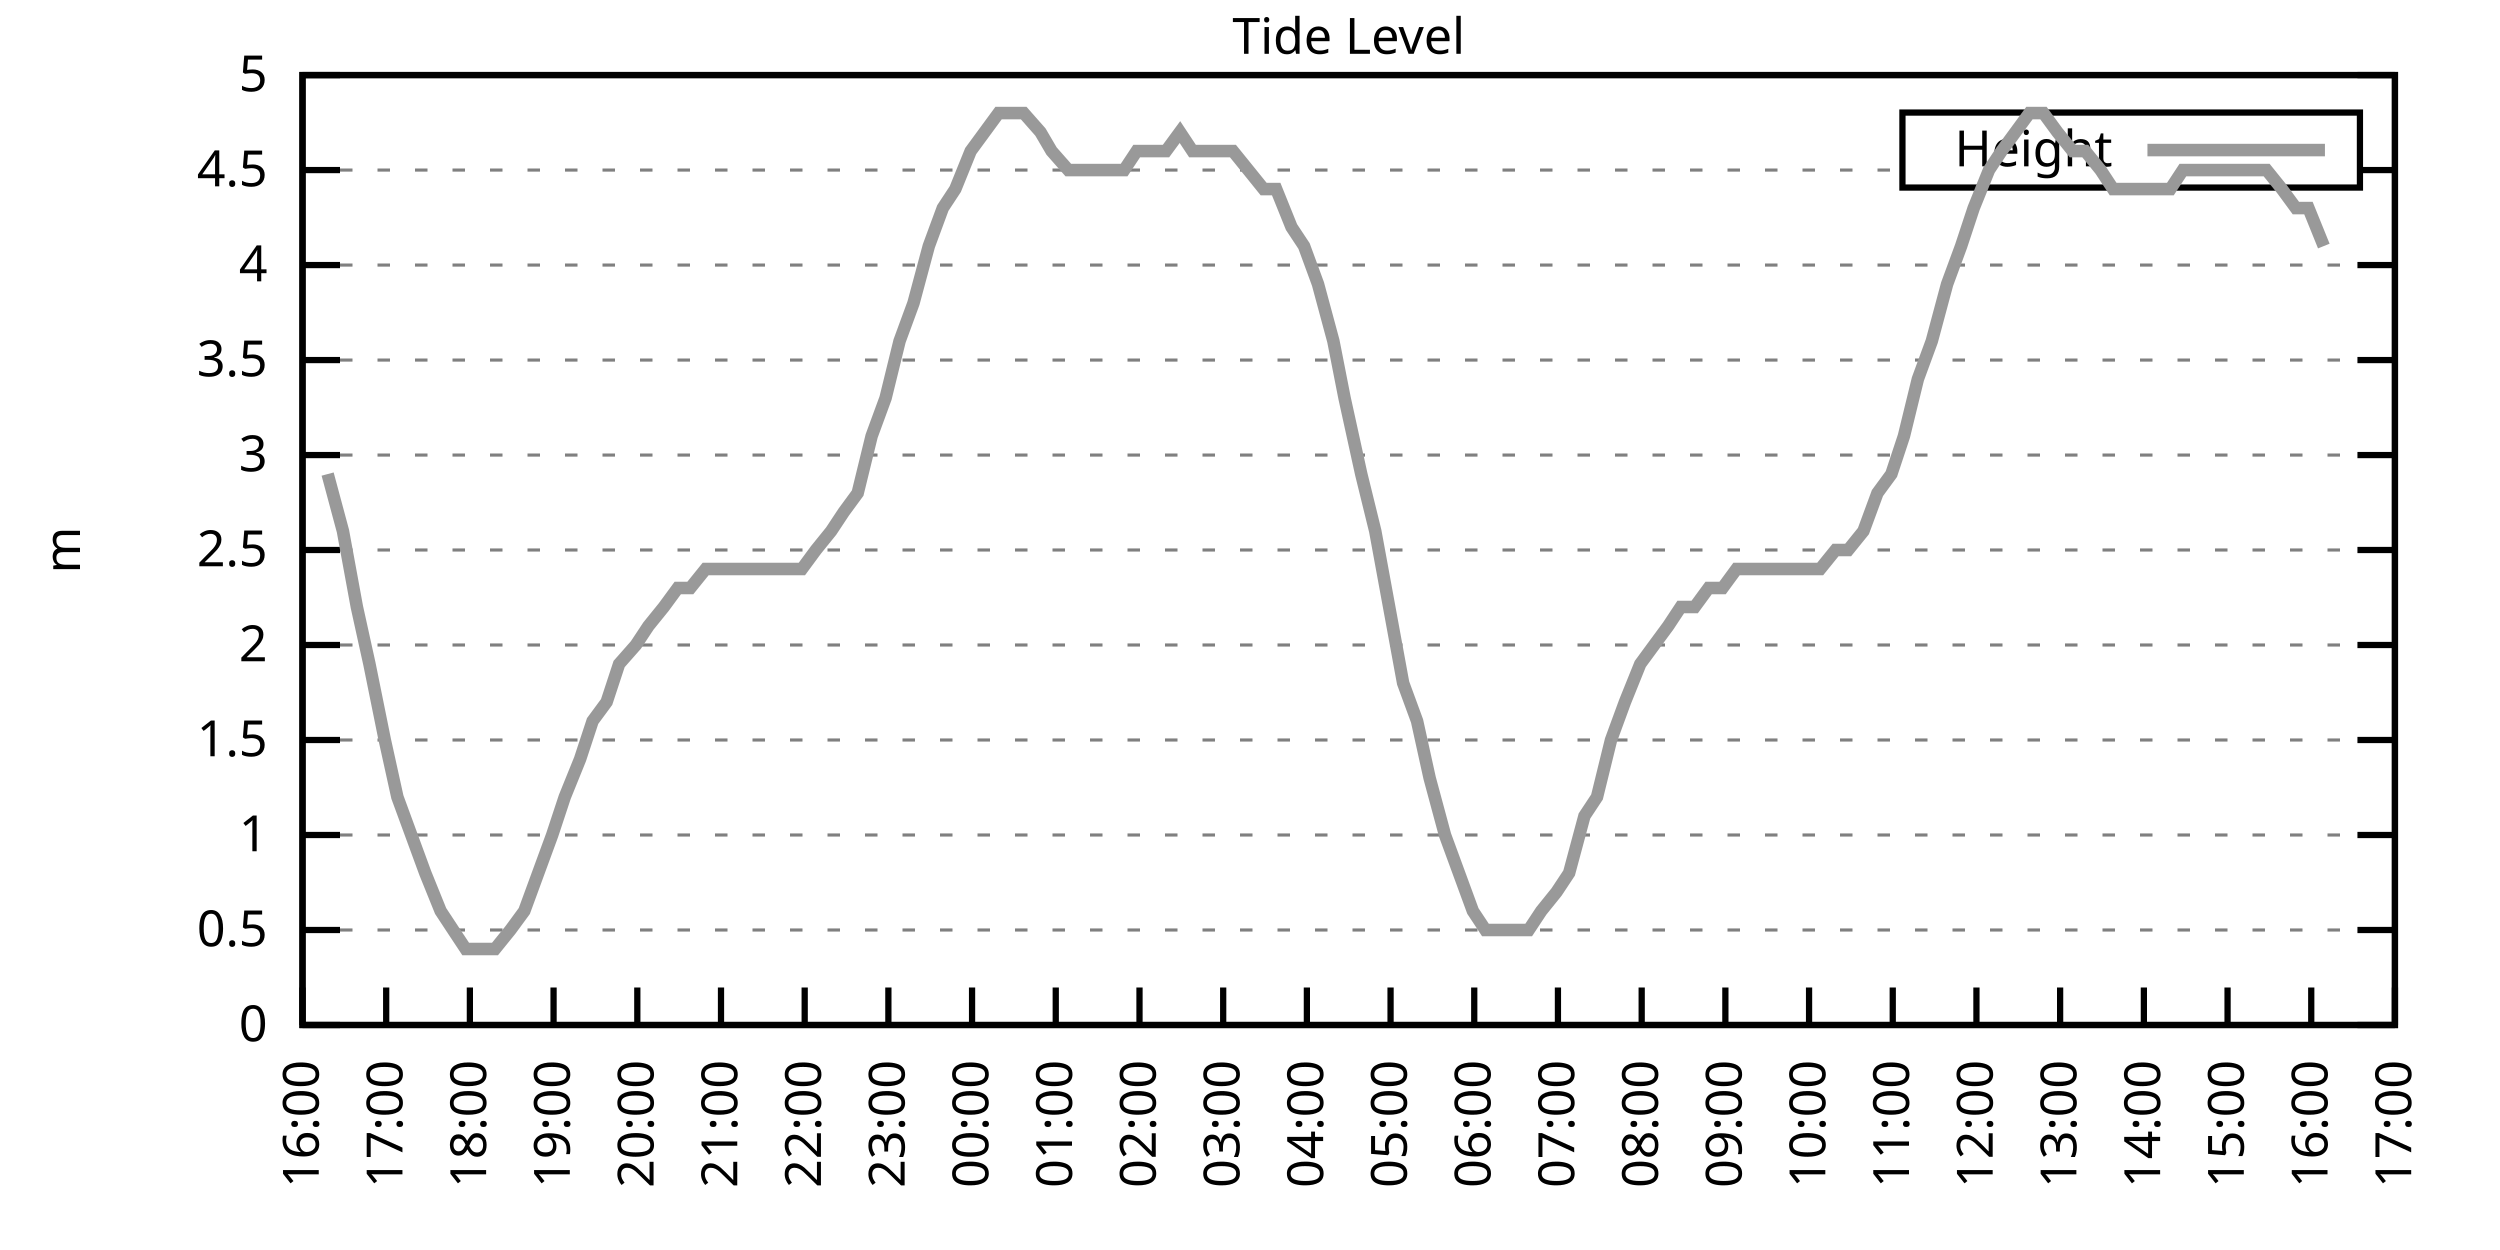
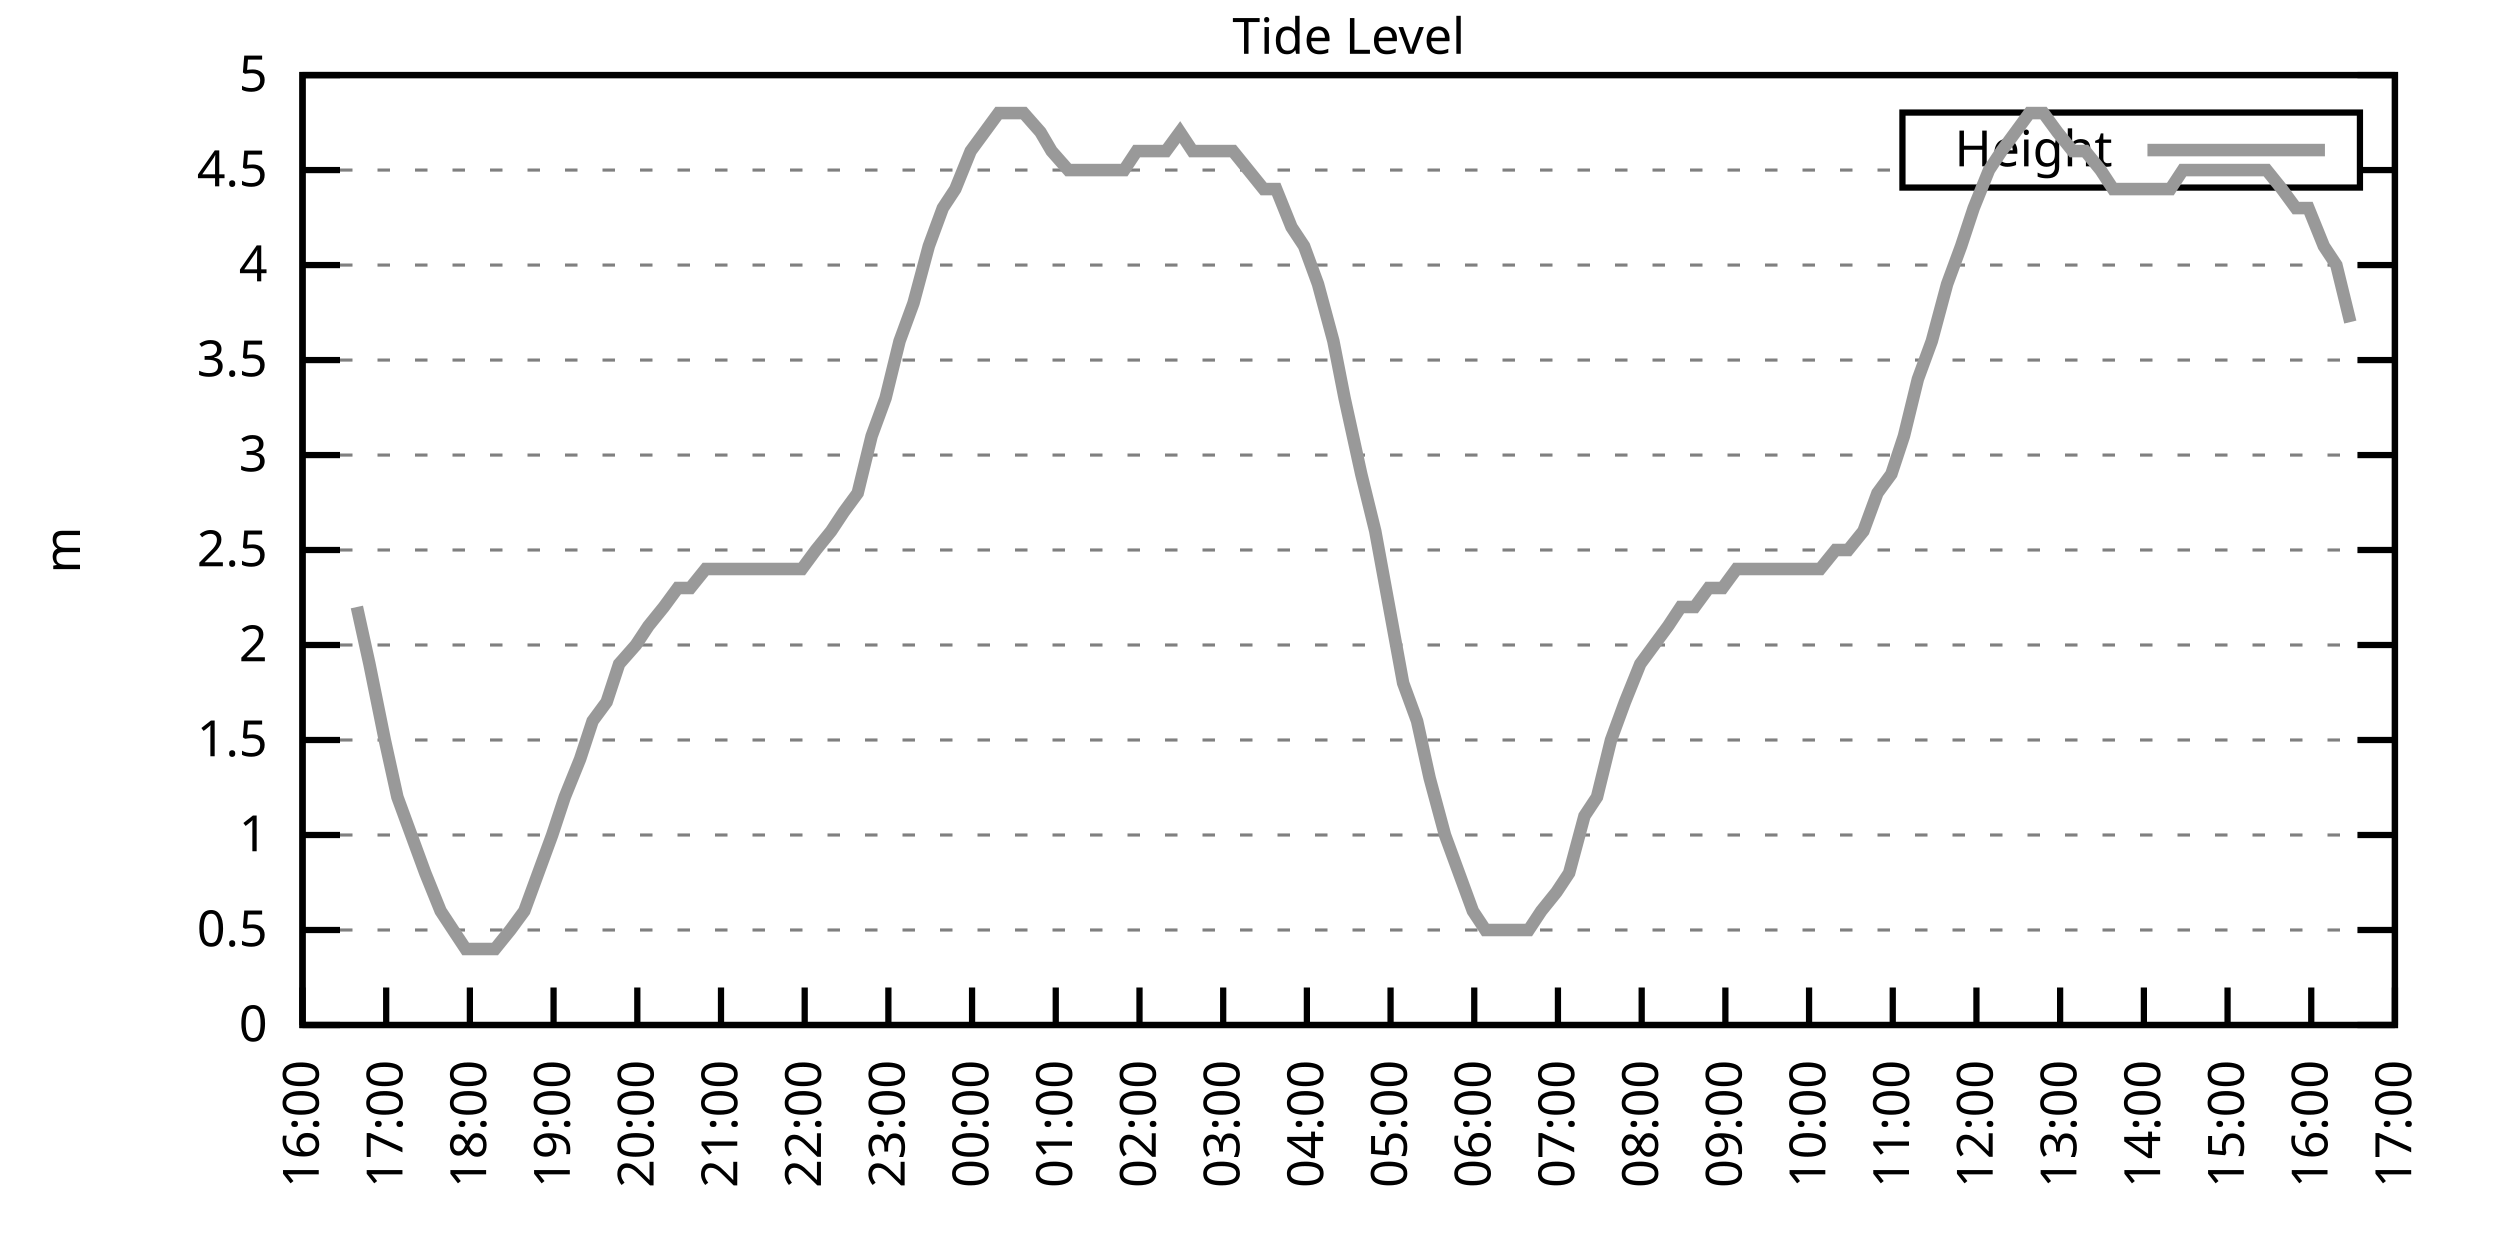
<svg xmlns="http://www.w3.org/2000/svg" xmlns:xlink="http://www.w3.org/1999/xlink" width="400" height="200" viewBox="0 0 400 200">
  <g id="gnuplot_canvas">
    <rect x="0" y="0" width="400" height="200" fill="none" />
    <defs>
      <circle id="gpDot" r="0.5" stroke-width="0.5" stroke="currentColor" />
      <path id="gpPt0" stroke-width="0.333" stroke="currentColor" d="M-1,0 h2 M0,-1 v2" />
      <path id="gpPt1" stroke-width="0.333" stroke="currentColor" d="M-1,-1 L1,1 M1,-1 L-1,1" />
      <path id="gpPt2" stroke-width="0.333" stroke="currentColor" d="M-1,0 L1,0 M0,-1 L0,1 M-1,-1 L1,1 M-1,1 L1,-1" />
      <rect id="gpPt3" stroke-width="0.333" stroke="currentColor" x="-1" y="-1" width="2" height="2" />
      <rect id="gpPt4" stroke-width="0.333" stroke="currentColor" fill="currentColor" x="-1" y="-1" width="2" height="2" />
      <circle id="gpPt5" stroke-width="0.333" stroke="currentColor" cx="0" cy="0" r="1" />
      <use xlink:href="#gpPt5" id="gpPt6" fill="currentColor" stroke="none" />
      <path id="gpPt7" stroke-width="0.333" stroke="currentColor" d="M0,-1.33 L-1.33,0.67 L1.33,0.67 z" />
      <use xlink:href="#gpPt7" id="gpPt8" fill="currentColor" stroke="none" />
      <use xlink:href="#gpPt7" id="gpPt9" stroke="currentColor" transform="rotate(180)" />
      <use xlink:href="#gpPt9" id="gpPt10" fill="currentColor" stroke="none" />
      <use xlink:href="#gpPt3" id="gpPt11" stroke="currentColor" transform="rotate(45)" />
      <use xlink:href="#gpPt11" id="gpPt12" fill="currentColor" stroke="none" />
      <path id="gpPt13" stroke-width="0.333" stroke="currentColor" d="M0,1.330 L1.265,0.411 L0.782,-1.067 L-0.782,-1.076 L-1.265,0.411 z" />
      <use xlink:href="#gpPt13" id="gpPt14" fill="currentColor" stroke="none" />
      <filter id="textbox" filterUnits="objectBoundingBox" x="0" y="0" height="1" width="1">
        <feFlood flood-color="white" flood-opacity="1" result="bgnd" />
        <feComposite in="SourceGraphic" in2="bgnd" operator="atop" />
      </filter>
      <filter id="greybox" filterUnits="objectBoundingBox" x="0" y="0" height="1" width="1">
        <feFlood flood-color="lightgrey" flood-opacity="1" result="grey" />
        <feComposite in="SourceGraphic" in2="grey" operator="atop" />
      </filter>
    </defs>
    <g fill="none" color="white" stroke="currentColor" stroke-width="1.00" stroke-linecap="butt" stroke-linejoin="miter">
</g>
    <g fill="none" color="black" stroke="currentColor" stroke-width="1.00" stroke-linecap="butt" stroke-linejoin="miter">
      <g stroke="none" shape-rendering="crispEdges">
        <polygon fill="rgb(255, 255, 255)" points="48.40,164.00 383.18,164.00 383.18,12.02 48.40,12.02 " />
      </g>
    </g>
    <g fill="none" color="black" stroke="currentColor" stroke-width="1.00" stroke-linecap="butt" stroke-linejoin="miter">
</g>
    <g fill="none" color="black" stroke="black" stroke-width="0.50" stroke-linecap="butt" stroke-linejoin="miter">
</g>
    <g fill="none" color="gray" stroke="currentColor" stroke-width="0.50" stroke-linecap="butt" stroke-linejoin="miter">
      <path stroke="gray" stroke-dasharray="2,4" class="gridline" d="M48.40,164.00 L383.19,164.00  " />
    </g>
    <g fill="none" color="gray" stroke="gray" stroke-width="1.00" stroke-linecap="butt" stroke-linejoin="miter">
</g>
    <g fill="none" color="black" stroke="currentColor" stroke-width="1.00" stroke-linecap="butt" stroke-linejoin="miter">
      <path stroke="black" d="M48.40,164.00 L54.40,164.00 M383.19,164.00 L377.19,164.00  " />
      <g transform="translate(42.80,166.60)" stroke="none" fill="black" font-family="Sans" font-size="8.00" text-anchor="end">
        <text>
          <tspan font-family="Sans"> 0</tspan>
        </text>
      </g>
    </g>
    <g fill="none" color="black" stroke="currentColor" stroke-width="1.00" stroke-linecap="butt" stroke-linejoin="miter">
</g>
    <g fill="none" color="black" stroke="black" stroke-width="0.50" stroke-linecap="butt" stroke-linejoin="miter">
</g>
    <g fill="none" color="gray" stroke="currentColor" stroke-width="0.50" stroke-linecap="butt" stroke-linejoin="miter">
      <path stroke="gray" stroke-dasharray="2,4" class="gridline" d="M48.40,148.80 L383.19,148.80  " />
    </g>
    <g fill="none" color="gray" stroke="gray" stroke-width="1.00" stroke-linecap="butt" stroke-linejoin="miter">
</g>
    <g fill="none" color="black" stroke="currentColor" stroke-width="1.00" stroke-linecap="butt" stroke-linejoin="miter">
      <path stroke="black" d="M48.40,148.80 L54.40,148.80 M383.19,148.80 L377.19,148.80  " />
      <g transform="translate(42.80,151.40)" stroke="none" fill="black" font-family="Sans" font-size="8.00" text-anchor="end">
        <text>
          <tspan font-family="Sans"> 0.5</tspan>
        </text>
      </g>
    </g>
    <g fill="none" color="black" stroke="currentColor" stroke-width="1.00" stroke-linecap="butt" stroke-linejoin="miter">
</g>
    <g fill="none" color="black" stroke="black" stroke-width="0.50" stroke-linecap="butt" stroke-linejoin="miter">
</g>
    <g fill="none" color="gray" stroke="currentColor" stroke-width="0.50" stroke-linecap="butt" stroke-linejoin="miter">
      <path stroke="gray" stroke-dasharray="2,4" class="gridline" d="M48.40,133.60 L383.19,133.60  " />
    </g>
    <g fill="none" color="gray" stroke="gray" stroke-width="1.00" stroke-linecap="butt" stroke-linejoin="miter">
</g>
    <g fill="none" color="black" stroke="currentColor" stroke-width="1.00" stroke-linecap="butt" stroke-linejoin="miter">
      <path stroke="black" d="M48.40,133.60 L54.40,133.60 M383.19,133.60 L377.19,133.60  " />
      <g transform="translate(42.80,136.20)" stroke="none" fill="black" font-family="Sans" font-size="8.00" text-anchor="end">
        <text>
          <tspan font-family="Sans"> 1</tspan>
        </text>
      </g>
    </g>
    <g fill="none" color="black" stroke="currentColor" stroke-width="1.00" stroke-linecap="butt" stroke-linejoin="miter">
</g>
    <g fill="none" color="black" stroke="black" stroke-width="0.50" stroke-linecap="butt" stroke-linejoin="miter">
</g>
    <g fill="none" color="gray" stroke="currentColor" stroke-width="0.50" stroke-linecap="butt" stroke-linejoin="miter">
      <path stroke="gray" stroke-dasharray="2,4" class="gridline" d="M48.40,118.40 L383.19,118.40  " />
    </g>
    <g fill="none" color="gray" stroke="gray" stroke-width="1.00" stroke-linecap="butt" stroke-linejoin="miter">
</g>
    <g fill="none" color="black" stroke="currentColor" stroke-width="1.00" stroke-linecap="butt" stroke-linejoin="miter">
      <path stroke="black" d="M48.40,118.40 L54.40,118.40 M383.19,118.40 L377.19,118.40  " />
      <g transform="translate(42.80,121.00)" stroke="none" fill="black" font-family="Sans" font-size="8.00" text-anchor="end">
        <text>
          <tspan font-family="Sans"> 1.5</tspan>
        </text>
      </g>
    </g>
    <g fill="none" color="black" stroke="currentColor" stroke-width="1.00" stroke-linecap="butt" stroke-linejoin="miter">
</g>
    <g fill="none" color="black" stroke="black" stroke-width="0.50" stroke-linecap="butt" stroke-linejoin="miter">
</g>
    <g fill="none" color="gray" stroke="currentColor" stroke-width="0.50" stroke-linecap="butt" stroke-linejoin="miter">
      <path stroke="gray" stroke-dasharray="2,4" class="gridline" d="M48.40,103.20 L383.19,103.20  " />
    </g>
    <g fill="none" color="gray" stroke="gray" stroke-width="1.00" stroke-linecap="butt" stroke-linejoin="miter">
</g>
    <g fill="none" color="black" stroke="currentColor" stroke-width="1.00" stroke-linecap="butt" stroke-linejoin="miter">
      <path stroke="black" d="M48.40,103.20 L54.40,103.20 M383.19,103.20 L377.19,103.20  " />
      <g transform="translate(42.80,105.80)" stroke="none" fill="black" font-family="Sans" font-size="8.00" text-anchor="end">
        <text>
          <tspan font-family="Sans"> 2</tspan>
        </text>
      </g>
    </g>
    <g fill="none" color="black" stroke="currentColor" stroke-width="1.00" stroke-linecap="butt" stroke-linejoin="miter">
</g>
    <g fill="none" color="black" stroke="black" stroke-width="0.50" stroke-linecap="butt" stroke-linejoin="miter">
</g>
    <g fill="none" color="gray" stroke="currentColor" stroke-width="0.50" stroke-linecap="butt" stroke-linejoin="miter">
      <path stroke="gray" stroke-dasharray="2,4" class="gridline" d="M48.40,88.00 L383.19,88.00  " />
    </g>
    <g fill="none" color="gray" stroke="gray" stroke-width="1.00" stroke-linecap="butt" stroke-linejoin="miter">
</g>
    <g fill="none" color="black" stroke="currentColor" stroke-width="1.00" stroke-linecap="butt" stroke-linejoin="miter">
      <path stroke="black" d="M48.40,88.00 L54.40,88.00 M383.19,88.00 L377.19,88.00  " />
      <g transform="translate(42.80,90.60)" stroke="none" fill="black" font-family="Sans" font-size="8.00" text-anchor="end">
        <text>
          <tspan font-family="Sans"> 2.5</tspan>
        </text>
      </g>
    </g>
    <g fill="none" color="black" stroke="currentColor" stroke-width="1.00" stroke-linecap="butt" stroke-linejoin="miter">
</g>
    <g fill="none" color="black" stroke="black" stroke-width="0.50" stroke-linecap="butt" stroke-linejoin="miter">
</g>
    <g fill="none" color="gray" stroke="currentColor" stroke-width="0.50" stroke-linecap="butt" stroke-linejoin="miter">
      <path stroke="gray" stroke-dasharray="2,4" class="gridline" d="M48.40,72.81 L383.19,72.81  " />
    </g>
    <g fill="none" color="gray" stroke="gray" stroke-width="1.00" stroke-linecap="butt" stroke-linejoin="miter">
</g>
    <g fill="none" color="black" stroke="currentColor" stroke-width="1.00" stroke-linecap="butt" stroke-linejoin="miter">
      <path stroke="black" d="M48.40,72.81 L54.40,72.81 M383.19,72.81 L377.19,72.81  " />
      <g transform="translate(42.80,75.41)" stroke="none" fill="black" font-family="Sans" font-size="8.00" text-anchor="end">
        <text>
          <tspan font-family="Sans"> 3</tspan>
        </text>
      </g>
    </g>
    <g fill="none" color="black" stroke="currentColor" stroke-width="1.00" stroke-linecap="butt" stroke-linejoin="miter">
</g>
    <g fill="none" color="black" stroke="black" stroke-width="0.50" stroke-linecap="butt" stroke-linejoin="miter">
</g>
    <g fill="none" color="gray" stroke="currentColor" stroke-width="0.50" stroke-linecap="butt" stroke-linejoin="miter">
      <path stroke="gray" stroke-dasharray="2,4" class="gridline" d="M48.40,57.61 L383.19,57.61  " />
    </g>
    <g fill="none" color="gray" stroke="gray" stroke-width="1.00" stroke-linecap="butt" stroke-linejoin="miter">
</g>
    <g fill="none" color="black" stroke="currentColor" stroke-width="1.00" stroke-linecap="butt" stroke-linejoin="miter">
      <path stroke="black" d="M48.40,57.61 L54.40,57.61 M383.19,57.61 L377.19,57.61  " />
      <g transform="translate(42.80,60.21)" stroke="none" fill="black" font-family="Sans" font-size="8.00" text-anchor="end">
        <text>
          <tspan font-family="Sans"> 3.5</tspan>
        </text>
      </g>
    </g>
    <g fill="none" color="black" stroke="currentColor" stroke-width="1.00" stroke-linecap="butt" stroke-linejoin="miter">
</g>
    <g fill="none" color="black" stroke="black" stroke-width="0.50" stroke-linecap="butt" stroke-linejoin="miter">
</g>
    <g fill="none" color="gray" stroke="currentColor" stroke-width="0.50" stroke-linecap="butt" stroke-linejoin="miter">
      <path stroke="gray" stroke-dasharray="2,4" class="gridline" d="M48.40,42.41 L383.19,42.41  " />
    </g>
    <g fill="none" color="gray" stroke="gray" stroke-width="1.00" stroke-linecap="butt" stroke-linejoin="miter">
</g>
    <g fill="none" color="black" stroke="currentColor" stroke-width="1.00" stroke-linecap="butt" stroke-linejoin="miter">
      <path stroke="black" d="M48.40,42.41 L54.40,42.41 M383.19,42.41 L377.19,42.41  " />
      <g transform="translate(42.80,45.01)" stroke="none" fill="black" font-family="Sans" font-size="8.00" text-anchor="end">
        <text>
          <tspan font-family="Sans"> 4</tspan>
        </text>
      </g>
    </g>
    <g fill="none" color="black" stroke="currentColor" stroke-width="1.00" stroke-linecap="butt" stroke-linejoin="miter">
</g>
    <g fill="none" color="black" stroke="black" stroke-width="0.50" stroke-linecap="butt" stroke-linejoin="miter">
</g>
    <g fill="none" color="gray" stroke="currentColor" stroke-width="0.50" stroke-linecap="butt" stroke-linejoin="miter">
      <path stroke="gray" stroke-dasharray="2,4" class="gridline" d="M48.40,27.21 L304.39,27.21 M377.59,27.21 L383.19,27.21  " />
    </g>
    <g fill="none" color="gray" stroke="gray" stroke-width="1.00" stroke-linecap="butt" stroke-linejoin="miter">
</g>
    <g fill="none" color="black" stroke="currentColor" stroke-width="1.00" stroke-linecap="butt" stroke-linejoin="miter">
      <path stroke="black" d="M48.40,27.21 L54.40,27.21 M383.19,27.21 L377.19,27.21  " />
      <g transform="translate(42.80,29.81)" stroke="none" fill="black" font-family="Sans" font-size="8.00" text-anchor="end">
        <text>
          <tspan font-family="Sans"> 4.5</tspan>
        </text>
      </g>
    </g>
    <g fill="none" color="black" stroke="currentColor" stroke-width="1.00" stroke-linecap="butt" stroke-linejoin="miter">
</g>
    <g fill="none" color="black" stroke="black" stroke-width="0.50" stroke-linecap="butt" stroke-linejoin="miter">
</g>
    <g fill="none" color="gray" stroke="currentColor" stroke-width="0.50" stroke-linecap="butt" stroke-linejoin="miter">
      <path stroke="gray" stroke-dasharray="2,4" class="gridline" d="M48.40,12.01 L383.19,12.01  " />
    </g>
    <g fill="none" color="gray" stroke="gray" stroke-width="1.00" stroke-linecap="butt" stroke-linejoin="miter">
</g>
    <g fill="none" color="black" stroke="currentColor" stroke-width="1.00" stroke-linecap="butt" stroke-linejoin="miter">
      <path stroke="black" d="M48.40,12.01 L54.40,12.01 M383.19,12.01 L377.19,12.01  " />
      <g transform="translate(42.80,14.61)" stroke="none" fill="black" font-family="Sans" font-size="8.00" text-anchor="end">
        <text>
          <tspan font-family="Sans"> 5</tspan>
        </text>
      </g>
    </g>
    <g fill="none" color="black" stroke="currentColor" stroke-width="1.00" stroke-linecap="butt" stroke-linejoin="miter">
      <path stroke="black" d="M48.40,164.00 L48.40,158.00  " />
      <g transform="translate(51.00,169.60) rotate(270.00)" stroke="none" fill="black" font-family="Sans" font-size="8.00" text-anchor="end">
        <text>
          <tspan font-family="Sans">16:00</tspan>
        </text>
      </g>
    </g>
    <g fill="none" color="black" stroke="currentColor" stroke-width="1.00" stroke-linecap="butt" stroke-linejoin="miter">
      <path stroke="black" d="M61.79,164.00 L61.79,158.00  " />
      <g transform="translate(64.39,169.60) rotate(270.00)" stroke="none" fill="black" font-family="Sans" font-size="8.00" text-anchor="end">
        <text>
          <tspan font-family="Sans">17:00</tspan>
        </text>
      </g>
    </g>
    <g fill="none" color="black" stroke="currentColor" stroke-width="1.00" stroke-linecap="butt" stroke-linejoin="miter">
      <path stroke="black" d="M75.18,164.00 L75.18,158.00  " />
      <g transform="translate(77.78,169.60) rotate(270.00)" stroke="none" fill="black" font-family="Sans" font-size="8.00" text-anchor="end">
        <text>
          <tspan font-family="Sans">18:00</tspan>
        </text>
      </g>
    </g>
    <g fill="none" color="black" stroke="currentColor" stroke-width="1.00" stroke-linecap="butt" stroke-linejoin="miter">
      <path stroke="black" d="M88.57,164.00 L88.57,158.00  " />
      <g transform="translate(91.17,169.60) rotate(270.00)" stroke="none" fill="black" font-family="Sans" font-size="8.00" text-anchor="end">
        <text>
          <tspan font-family="Sans">19:00</tspan>
        </text>
      </g>
    </g>
    <g fill="none" color="black" stroke="currentColor" stroke-width="1.00" stroke-linecap="butt" stroke-linejoin="miter">
      <path stroke="black" d="M101.97,164.00 L101.97,158.00  " />
      <g transform="translate(104.57,169.60) rotate(270.00)" stroke="none" fill="black" font-family="Sans" font-size="8.00" text-anchor="end">
        <text>
          <tspan font-family="Sans">20:00</tspan>
        </text>
      </g>
    </g>
    <g fill="none" color="black" stroke="currentColor" stroke-width="1.00" stroke-linecap="butt" stroke-linejoin="miter">
      <path stroke="black" d="M115.36,164.00 L115.36,158.00  " />
      <g transform="translate(117.96,169.60) rotate(270.00)" stroke="none" fill="black" font-family="Sans" font-size="8.00" text-anchor="end">
        <text>
          <tspan font-family="Sans">21:00</tspan>
        </text>
      </g>
    </g>
    <g fill="none" color="black" stroke="currentColor" stroke-width="1.00" stroke-linecap="butt" stroke-linejoin="miter">
      <path stroke="black" d="M128.75,164.00 L128.75,158.00  " />
      <g transform="translate(131.35,169.60) rotate(270.00)" stroke="none" fill="black" font-family="Sans" font-size="8.00" text-anchor="end">
        <text>
          <tspan font-family="Sans">22:00</tspan>
        </text>
      </g>
    </g>
    <g fill="none" color="black" stroke="currentColor" stroke-width="1.00" stroke-linecap="butt" stroke-linejoin="miter">
      <path stroke="black" d="M142.14,164.00 L142.14,158.00  " />
      <g transform="translate(144.74,169.60) rotate(270.00)" stroke="none" fill="black" font-family="Sans" font-size="8.00" text-anchor="end">
        <text>
          <tspan font-family="Sans">23:00</tspan>
        </text>
      </g>
    </g>
    <g fill="none" color="black" stroke="currentColor" stroke-width="1.00" stroke-linecap="butt" stroke-linejoin="miter">
      <path stroke="black" d="M155.53,164.00 L155.53,158.00  " />
      <g transform="translate(158.13,169.60) rotate(270.00)" stroke="none" fill="black" font-family="Sans" font-size="8.00" text-anchor="end">
        <text>
          <tspan font-family="Sans">00:00</tspan>
        </text>
      </g>
    </g>
    <g fill="none" color="black" stroke="currentColor" stroke-width="1.00" stroke-linecap="butt" stroke-linejoin="miter">
      <path stroke="black" d="M168.92,164.00 L168.92,158.00  " />
      <g transform="translate(171.52,169.60) rotate(270.00)" stroke="none" fill="black" font-family="Sans" font-size="8.00" text-anchor="end">
        <text>
          <tspan font-family="Sans">01:00</tspan>
        </text>
      </g>
    </g>
    <g fill="none" color="black" stroke="currentColor" stroke-width="1.00" stroke-linecap="butt" stroke-linejoin="miter">
      <path stroke="black" d="M182.32,164.00 L182.32,158.00  " />
      <g transform="translate(184.92,169.60) rotate(270.00)" stroke="none" fill="black" font-family="Sans" font-size="8.00" text-anchor="end">
        <text>
          <tspan font-family="Sans">02:00</tspan>
        </text>
      </g>
    </g>
    <g fill="none" color="black" stroke="currentColor" stroke-width="1.00" stroke-linecap="butt" stroke-linejoin="miter">
      <path stroke="black" d="M195.71,164.00 L195.71,158.00  " />
      <g transform="translate(198.31,169.60) rotate(270.00)" stroke="none" fill="black" font-family="Sans" font-size="8.00" text-anchor="end">
        <text>
          <tspan font-family="Sans">03:00</tspan>
        </text>
      </g>
    </g>
    <g fill="none" color="black" stroke="currentColor" stroke-width="1.00" stroke-linecap="butt" stroke-linejoin="miter">
      <path stroke="black" d="M209.10,164.00 L209.10,158.00  " />
      <g transform="translate(211.70,169.60) rotate(270.00)" stroke="none" fill="black" font-family="Sans" font-size="8.00" text-anchor="end">
        <text>
          <tspan font-family="Sans">04:00</tspan>
        </text>
      </g>
    </g>
    <g fill="none" color="black" stroke="currentColor" stroke-width="1.00" stroke-linecap="butt" stroke-linejoin="miter">
      <path stroke="black" d="M222.49,164.00 L222.49,158.00  " />
      <g transform="translate(225.09,169.60) rotate(270.00)" stroke="none" fill="black" font-family="Sans" font-size="8.00" text-anchor="end">
        <text>
          <tspan font-family="Sans">05:00</tspan>
        </text>
      </g>
    </g>
    <g fill="none" color="black" stroke="currentColor" stroke-width="1.00" stroke-linecap="butt" stroke-linejoin="miter">
      <path stroke="black" d="M235.88,164.00 L235.88,158.00  " />
      <g transform="translate(238.48,169.60) rotate(270.00)" stroke="none" fill="black" font-family="Sans" font-size="8.00" text-anchor="end">
        <text>
          <tspan font-family="Sans">06:00</tspan>
        </text>
      </g>
    </g>
    <g fill="none" color="black" stroke="currentColor" stroke-width="1.00" stroke-linecap="butt" stroke-linejoin="miter">
      <path stroke="black" d="M249.27,164.00 L249.27,158.00  " />
      <g transform="translate(251.87,169.60) rotate(270.00)" stroke="none" fill="black" font-family="Sans" font-size="8.00" text-anchor="end">
        <text>
          <tspan font-family="Sans">07:00</tspan>
        </text>
      </g>
    </g>
    <g fill="none" color="black" stroke="currentColor" stroke-width="1.00" stroke-linecap="butt" stroke-linejoin="miter">
      <path stroke="black" d="M262.67,164.00 L262.67,158.00  " />
      <g transform="translate(265.27,169.60) rotate(270.00)" stroke="none" fill="black" font-family="Sans" font-size="8.00" text-anchor="end">
        <text>
          <tspan font-family="Sans">08:00</tspan>
        </text>
      </g>
    </g>
    <g fill="none" color="black" stroke="currentColor" stroke-width="1.00" stroke-linecap="butt" stroke-linejoin="miter">
      <path stroke="black" d="M276.06,164.00 L276.06,158.00  " />
      <g transform="translate(278.66,169.60) rotate(270.00)" stroke="none" fill="black" font-family="Sans" font-size="8.00" text-anchor="end">
        <text>
          <tspan font-family="Sans">09:00</tspan>
        </text>
      </g>
    </g>
    <g fill="none" color="black" stroke="currentColor" stroke-width="1.00" stroke-linecap="butt" stroke-linejoin="miter">
      <path stroke="black" d="M289.45,164.00 L289.45,158.00  " />
      <g transform="translate(292.05,169.60) rotate(270.00)" stroke="none" fill="black" font-family="Sans" font-size="8.00" text-anchor="end">
        <text>
          <tspan font-family="Sans">10:00</tspan>
        </text>
      </g>
    </g>
    <g fill="none" color="black" stroke="currentColor" stroke-width="1.00" stroke-linecap="butt" stroke-linejoin="miter">
      <path stroke="black" d="M302.84,164.00 L302.84,158.00  " />
      <g transform="translate(305.44,169.60) rotate(270.00)" stroke="none" fill="black" font-family="Sans" font-size="8.00" text-anchor="end">
        <text>
          <tspan font-family="Sans">11:00</tspan>
        </text>
      </g>
    </g>
    <g fill="none" color="black" stroke="currentColor" stroke-width="1.00" stroke-linecap="butt" stroke-linejoin="miter">
      <path stroke="black" d="M316.23,164.00 L316.23,158.00  " />
      <g transform="translate(318.83,169.60) rotate(270.00)" stroke="none" fill="black" font-family="Sans" font-size="8.00" text-anchor="end">
        <text>
          <tspan font-family="Sans">12:00</tspan>
        </text>
      </g>
    </g>
    <g fill="none" color="black" stroke="currentColor" stroke-width="1.00" stroke-linecap="butt" stroke-linejoin="miter">
      <path stroke="black" d="M329.62,164.00 L329.62,158.00  " />
      <g transform="translate(332.22,169.60) rotate(270.00)" stroke="none" fill="black" font-family="Sans" font-size="8.00" text-anchor="end">
        <text>
          <tspan font-family="Sans">13:00</tspan>
        </text>
      </g>
    </g>
    <g fill="none" color="black" stroke="currentColor" stroke-width="1.00" stroke-linecap="butt" stroke-linejoin="miter">
      <path stroke="black" d="M343.02,164.00 L343.02,158.00  " />
      <g transform="translate(345.62,169.60) rotate(270.00)" stroke="none" fill="black" font-family="Sans" font-size="8.00" text-anchor="end">
        <text>
          <tspan font-family="Sans">14:00</tspan>
        </text>
      </g>
    </g>
    <g fill="none" color="black" stroke="currentColor" stroke-width="1.00" stroke-linecap="butt" stroke-linejoin="miter">
      <path stroke="black" d="M356.41,164.00 L356.41,158.00  " />
      <g transform="translate(359.01,169.60) rotate(270.00)" stroke="none" fill="black" font-family="Sans" font-size="8.00" text-anchor="end">
        <text>
          <tspan font-family="Sans">15:00</tspan>
        </text>
      </g>
    </g>
    <g fill="none" color="black" stroke="currentColor" stroke-width="1.00" stroke-linecap="butt" stroke-linejoin="miter">
      <path stroke="black" d="M369.80,164.00 L369.80,158.00  " />
      <g transform="translate(372.40,169.60) rotate(270.00)" stroke="none" fill="black" font-family="Sans" font-size="8.00" text-anchor="end">
        <text>
          <tspan font-family="Sans">16:00</tspan>
        </text>
      </g>
    </g>
    <g fill="none" color="black" stroke="currentColor" stroke-width="1.00" stroke-linecap="butt" stroke-linejoin="miter">
      <path stroke="black" d="M383.19,164.00 L383.19,158.00  " />
      <g transform="translate(385.79,169.60) rotate(270.00)" stroke="none" fill="black" font-family="Sans" font-size="8.00" text-anchor="end">
        <text>
          <tspan font-family="Sans">17:00</tspan>
        </text>
      </g>
    </g>
    <g fill="none" color="black" stroke="currentColor" stroke-width="1.00" stroke-linecap="butt" stroke-linejoin="miter">
</g>
    <g fill="none" color="black" stroke="currentColor" stroke-width="1.00" stroke-linecap="butt" stroke-linejoin="miter">
      <path stroke="black" d="M48.40,12.01 L48.40,164.00 L383.19,164.00 L383.19,12.01 L48.40,12.01 Z  " />
    </g>
    <g fill="none" color="black" stroke="currentColor" stroke-width="1.00" stroke-linecap="butt" stroke-linejoin="miter">
</g>
    <g fill="none" color="black" stroke="currentColor" stroke-width="1.00" stroke-linecap="butt" stroke-linejoin="miter">
      <path stroke="black" d="M304.39,30.01 L304.39,18.01 L377.59,18.01 L377.59,30.01 L304.39,30.01 Z  " />
    </g>
    <g id="Tide_level_plot_1">
      <g fill="none" color="white" stroke="black" stroke-width="2.00" stroke-linecap="butt" stroke-linejoin="miter">
</g>
      <g fill="none" color="black" stroke="currentColor" stroke-width="2.00" stroke-linecap="butt" stroke-linejoin="miter">
        <g transform="translate(337.99,26.61)" stroke="none" fill="black" font-family="Sans" font-size="8.00" text-anchor="end">
          <text>
            <tspan font-family="Sans">Height</tspan>
          </text>
        </g>
      </g>
      <g fill="none" color="black" stroke="currentColor" stroke-width="2.00" stroke-linecap="butt" stroke-linejoin="miter">
-         <path stroke="rgb(153, 153, 153)" d="M343.59,24.01 L371.99,24.01 M52.42,75.85 L54.87,84.97 L57.10,97.12 L59.11,106.24 L61.57,118.40 L63.58,127.52   L65.81,133.60 L68.04,139.68 L70.50,145.76 L72.50,148.80 L74.51,151.84 L77.19,151.84 L79.20,151.84 L81.66,148.80   L83.89,145.76 L86.12,139.68 L88.35,133.60 L90.36,127.52 L92.82,121.44 L94.82,115.36 L97.06,112.32 L99.06,106.24   L101.74,103.20 L103.75,100.16 L106.21,97.12 L108.44,94.08 L110.45,94.08 L112.90,91.04 L114.91,91.04 L117.14,91.04   L119.38,91.04 L121.83,91.04 L123.84,91.04 L126.29,91.04 L128.30,91.04 L130.54,88.00 L132.99,84.97 L135.00,81.93   L137.23,78.89 L139.46,69.77 L141.69,63.69 L143.93,54.57 L146.16,48.49 L148.61,39.37 L150.85,33.29 L152.85,30.25   L155.31,24.17 L157.54,21.13 L159.77,18.09 L162.01,18.09 L163.79,18.09 L166.47,21.13 L168.25,24.17 L170.93,27.21   L172.94,27.21 L175.40,27.21 L177.41,27.21 L179.86,27.21 L181.87,24.17 L184.10,24.17 L186.56,24.17 L188.79,21.13   L190.80,24.17 L193.25,24.17 L195.48,24.17 L197.27,24.17 L199.73,27.21 L202.18,30.25 L204.19,30.25 L206.64,36.33   L208.65,39.37 L210.88,45.45 L213.34,54.57 L215.13,63.69 L217.80,75.85 L220.04,84.97 L224.50,109.28 L226.73,115.36   L228.74,124.48 L231.20,133.60 L233.43,139.68 L235.66,145.76 L237.67,148.80 L239.90,148.80 L242.36,148.80 L244.59,148.80   L246.60,145.76 L249.05,142.72 L251.06,139.68 L253.51,130.56 L255.52,127.52 L257.76,118.40 L259.99,112.32 L262.44,106.24   L264.67,103.20 L266.91,100.16 L268.92,97.12 L271.15,97.12 L273.38,94.08 L275.61,94.08 L277.84,91.04 L280.30,91.04   L282.53,91.04 L284.76,91.04 L286.99,91.04 L289.00,91.04 L291.23,91.04 L293.69,88.00 L295.70,88.00 L298.15,84.97   L300.39,78.89 L302.62,75.85 L304.63,69.77 L306.86,60.65 L309.09,54.57 L311.54,45.45 L313.78,39.37 L315.79,33.29   L318.24,27.21 L320.25,24.17 L322.48,21.13 L324.71,18.09 L326.95,18.09 L329.18,21.13 L331.63,24.17 L333.64,24.17   L336.10,27.21 L338.10,30.25 L340.34,30.25 L342.57,30.25 L345.02,30.25 L347.26,30.25 L349.26,27.21 L351.72,27.21   L353.51,27.21 L356.18,27.21 L358.42,27.21 L360.65,27.21 L362.66,27.21 L365.11,30.25 L367.34,33.29 L369.35,33.29   L371.81,39.37  " />
+         <path stroke="rgb(153, 153, 153)" d="M343.59,24.01 L371.99,24.01 M57.10,97.12 L59.11,106.24 L61.57,118.40 L63.58,127.52 L65.81,133.60 L68.04,139.68   L70.50,145.76 L72.50,148.80 L74.51,151.84 L77.19,151.84 L79.20,151.84 L81.66,148.80 L83.89,145.76 L86.12,139.68   L88.35,133.60 L90.36,127.52 L92.82,121.44 L94.82,115.36 L97.06,112.32 L99.06,106.24 L101.74,103.20 L103.75,100.16   L106.21,97.12 L108.44,94.08 L110.45,94.08 L112.90,91.04 L114.91,91.04 L117.14,91.04 L119.38,91.04 L121.83,91.04   L123.84,91.04 L126.29,91.04 L128.30,91.04 L130.54,88.00 L132.99,84.97 L135.00,81.93 L137.23,78.89 L139.46,69.77   L141.69,63.69 L143.93,54.57 L146.16,48.49 L148.61,39.37 L150.85,33.29 L152.85,30.25 L155.31,24.17 L157.54,21.13   L159.77,18.09 L162.01,18.09 L163.79,18.09 L166.47,21.13 L168.25,24.17 L170.93,27.21 L172.94,27.21 L175.40,27.21   L177.41,27.21 L179.86,27.21 L181.87,24.17 L184.10,24.17 L186.56,24.17 L188.79,21.13 L190.80,24.17 L193.25,24.17   L195.48,24.17 L197.27,24.17 L199.73,27.21 L202.18,30.25 L204.19,30.25 L206.64,36.33 L208.65,39.37 L210.88,45.45   L213.34,54.57 L215.13,63.69 L217.80,75.85 L220.04,84.97 L224.50,109.28 L226.73,115.36 L228.74,124.48 L231.20,133.60   L233.43,139.68 L235.66,145.76 L237.67,148.80 L239.90,148.80 L242.36,148.80 L244.59,148.80 L246.60,145.76 L249.05,142.72   L251.06,139.68 L253.51,130.56 L255.52,127.52 L257.76,118.40 L259.99,112.32 L262.44,106.24 L264.67,103.20 L266.91,100.16   L268.92,97.12 L271.15,97.12 L273.38,94.08 L275.61,94.08 L277.84,91.04 L280.30,91.04 L282.53,91.04 L284.76,91.04   L286.99,91.04 L289.00,91.04 L291.23,91.04 L293.69,88.00 L295.70,88.00 L298.15,84.97 L300.39,78.89 L302.62,75.85   L304.63,69.77 L306.86,60.65 L309.09,54.57 L311.54,45.45 L313.78,39.37 L315.79,33.29 L318.24,27.21 L320.25,24.17   L322.48,21.13 L324.71,18.09 L326.95,18.09 L329.18,21.13 L331.63,24.17 L333.64,24.17 L336.10,27.21 L338.10,30.25   L340.34,30.25 L342.57,30.25 L345.02,30.25 L347.26,30.25 L349.26,27.21 L351.72,27.21 L353.51,27.21 L356.18,27.21   L358.42,27.21 L360.65,27.21 L362.66,27.21 L365.11,30.25 L367.34,33.29 L369.35,33.29 L371.81,39.37 L373.82,42.41   L376.05,51.53  " />
      </g>
    </g>
    <g fill="none" color="black" stroke="currentColor" stroke-width="2.00" stroke-linecap="butt" stroke-linejoin="miter">
</g>
    <g fill="none" color="black" stroke="black" stroke-width="1.00" stroke-linecap="butt" stroke-linejoin="miter">
</g>
    <g fill="none" color="black" stroke="currentColor" stroke-width="1.00" stroke-linecap="butt" stroke-linejoin="miter">
      <path stroke="black" d="M48.40,12.01 L48.40,164.00 L383.19,164.00 L383.19,12.01 L48.40,12.01 Z  " />
      <g transform="translate(12.80,88.01) rotate(270.00)" stroke="none" fill="black" font-family="Sans" font-size="8.00" text-anchor="middle">
        <text>
          <tspan font-family="Sans">m</tspan>
        </text>
      </g>
    </g>
    <g fill="none" color="black" stroke="currentColor" stroke-width="1.00" stroke-linecap="butt" stroke-linejoin="miter">
</g>
    <g fill="none" color="black" stroke="currentColor" stroke-width="1.00" stroke-linecap="butt" stroke-linejoin="miter">
      <g transform="translate(215.79,8.61)" stroke="none" fill="black" font-family="Sans" font-size="8.00" text-anchor="middle">
        <text>
          <tspan font-family="Sans">Tide Level</tspan>
        </text>
      </g>
    </g>
    <g fill="none" color="black" stroke="currentColor" stroke-width="1.00" stroke-linecap="butt" stroke-linejoin="miter">
</g>
  </g>
</svg>
